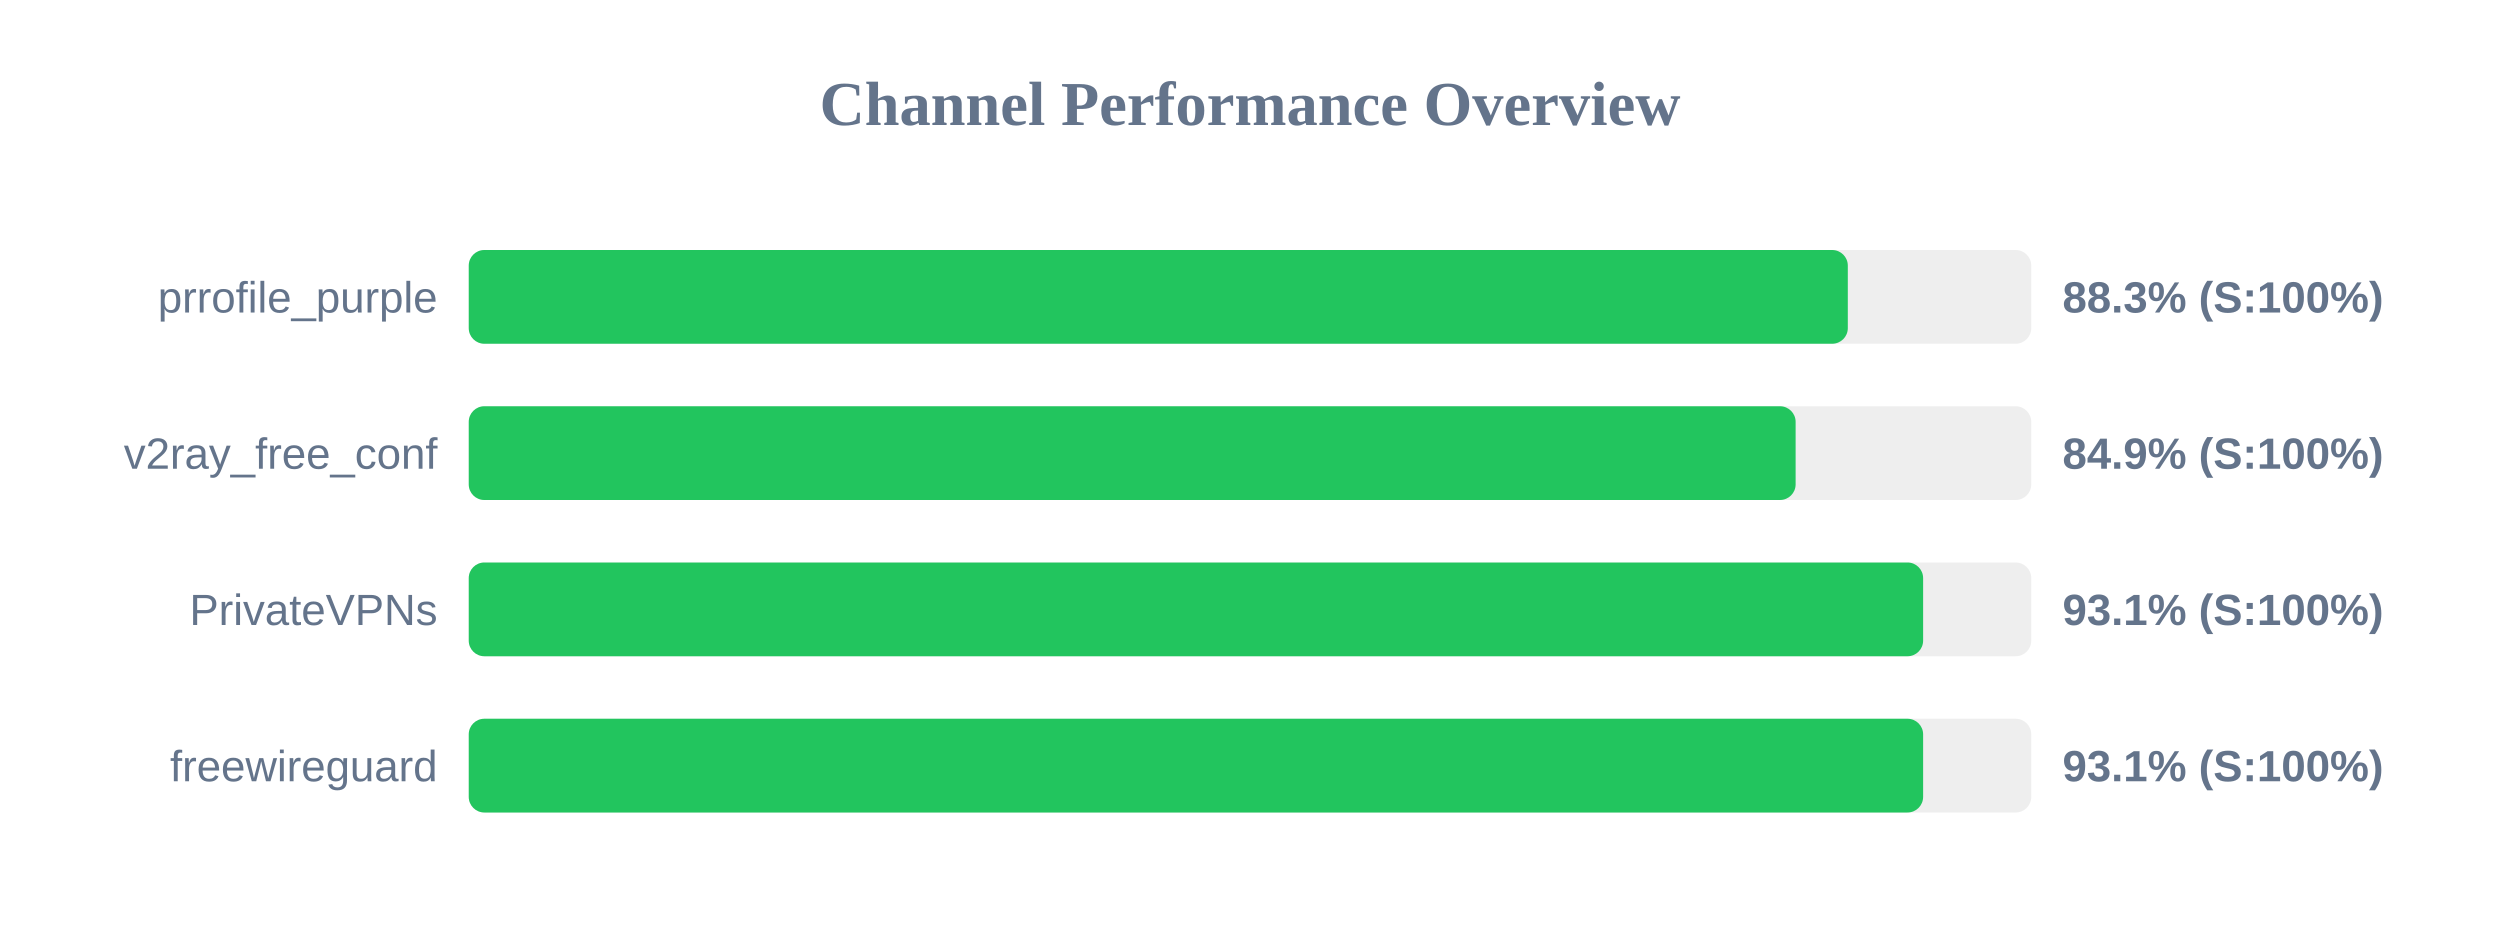
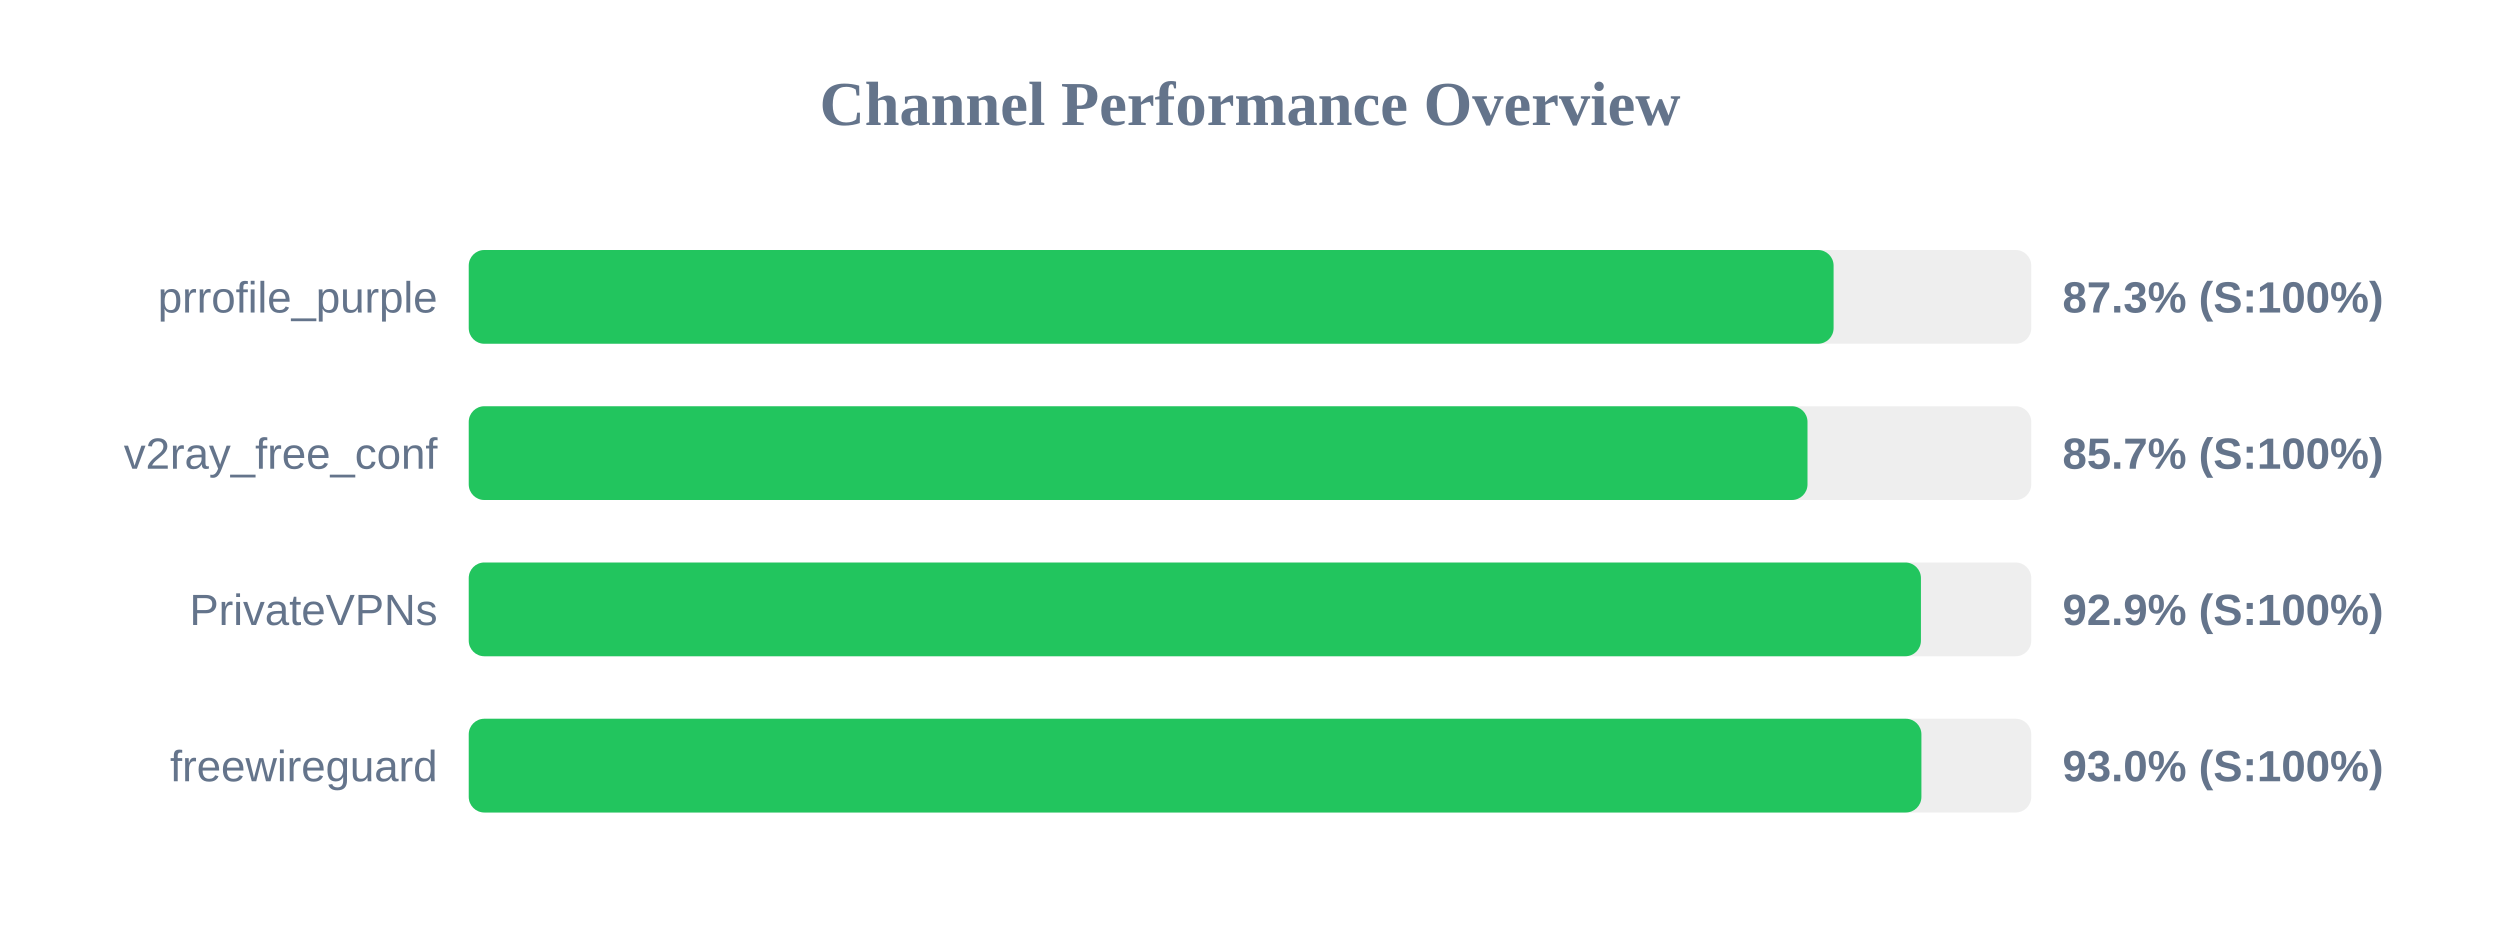
<svg xmlns="http://www.w3.org/2000/svg" width="800" height="300" version="1.1">
  <style>
        .row { font: 14px Arial; fill: #64748b; }
        .score { font: bold 14px Arial; fill: #64748b; }
    </style>
  <text x="400" y="40" text-anchor="middle" font-size="20px" font-weight="bold" fill="#64748b">Channel Performance Overview</text>
  <rect x="150" y="80" width="500" height="30" fill="#eee" rx="5" />
-   <rect x="150" y="80" width="441.3" height="30" fill="#22c55e" rx="5" />
+   <rect x="150" y="80" width="436.75" height="30" fill="#22c55e" rx="5" />
  <text x="140" y="100" text-anchor="end" class="row">prrofile_purple</text>
-   <text x="660" y="100" text-anchor="start" class="score">88.3% (S:100%)</text>
+   <text x="660" y="100" text-anchor="start" class="score">87.3% (S:100%)</text>
  <rect x="150" y="130" width="500" height="30" fill="#eee" rx="5" />
-   <rect x="150" y="130" width="424.6" height="30" fill="#22c55e" rx="5" />
+   <rect x="150" y="130" width="428.4" height="30" fill="#22c55e" rx="5" />
  <text x="140" y="150" text-anchor="end" class="row">v2ray_free_conf</text>
-   <text x="660" y="150" text-anchor="start" class="score">84.9% (S:100%)</text>
+   <text x="660" y="150" text-anchor="start" class="score">85.7% (S:100%)</text>
  <rect x="150" y="180" width="500" height="30" fill="#eee" rx="5" />
-   <rect x="150" y="180" width="465.4" height="30" fill="#22c55e" rx="5" />
+   <rect x="150" y="180" width="464.7" height="30" fill="#22c55e" rx="5" />
  <text x="140" y="200" text-anchor="end" class="row">PrivateVPNs</text>
-   <text x="660" y="200" text-anchor="start" class="score">93.1% (S:100%)</text>
+   <text x="660" y="200" text-anchor="start" class="score">92.9% (S:100%)</text>
  <rect x="150" y="230" width="500" height="30" fill="#eee" rx="5" />
-   <rect x="150" y="230" width="465.4" height="30" fill="#22c55e" rx="5" />
+   <rect x="150" y="230" width="464.85" height="30" fill="#22c55e" rx="5" />
  <text x="140" y="250" text-anchor="end" class="row">freewireguard</text>
-   <text x="660" y="250" text-anchor="start" class="score">93.1% (S:100%)</text>
+   <text x="660" y="250" text-anchor="start" class="score">93.0% (S:100%)</text>
</svg>
